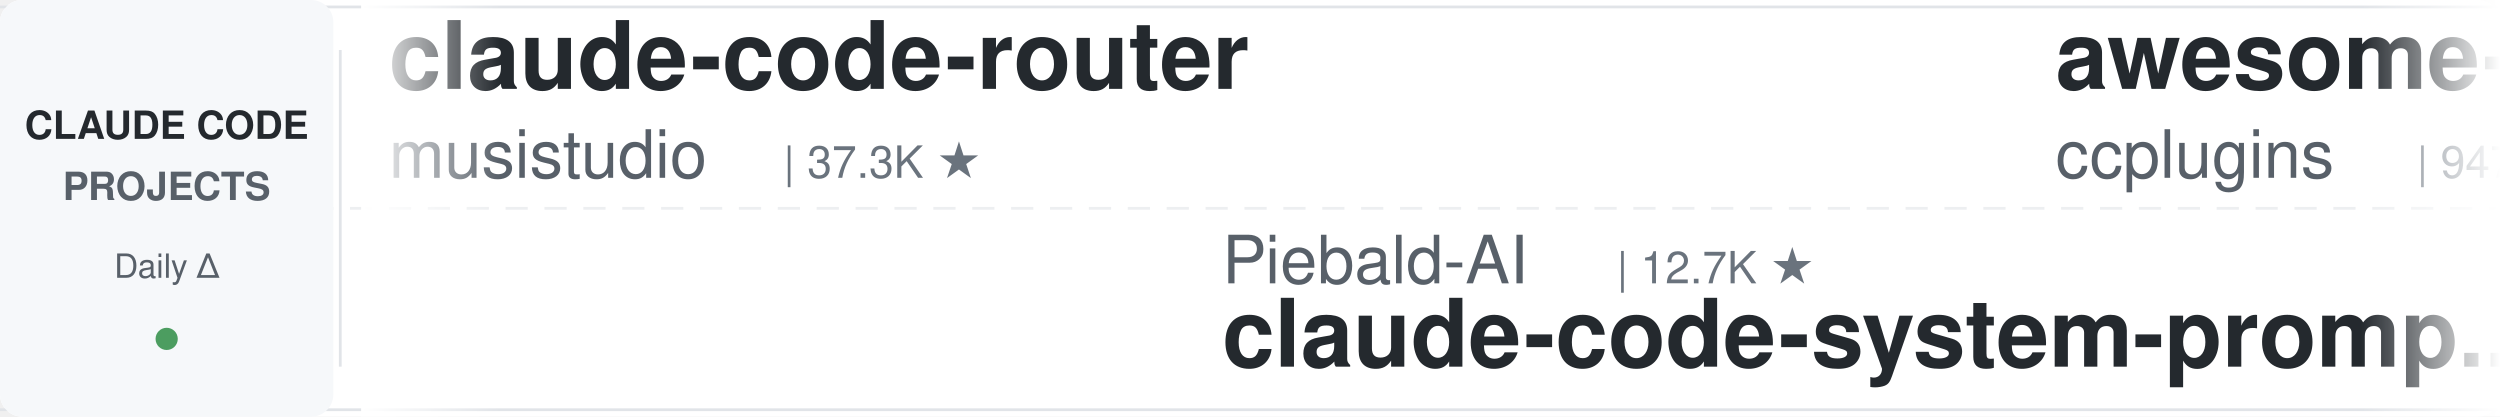
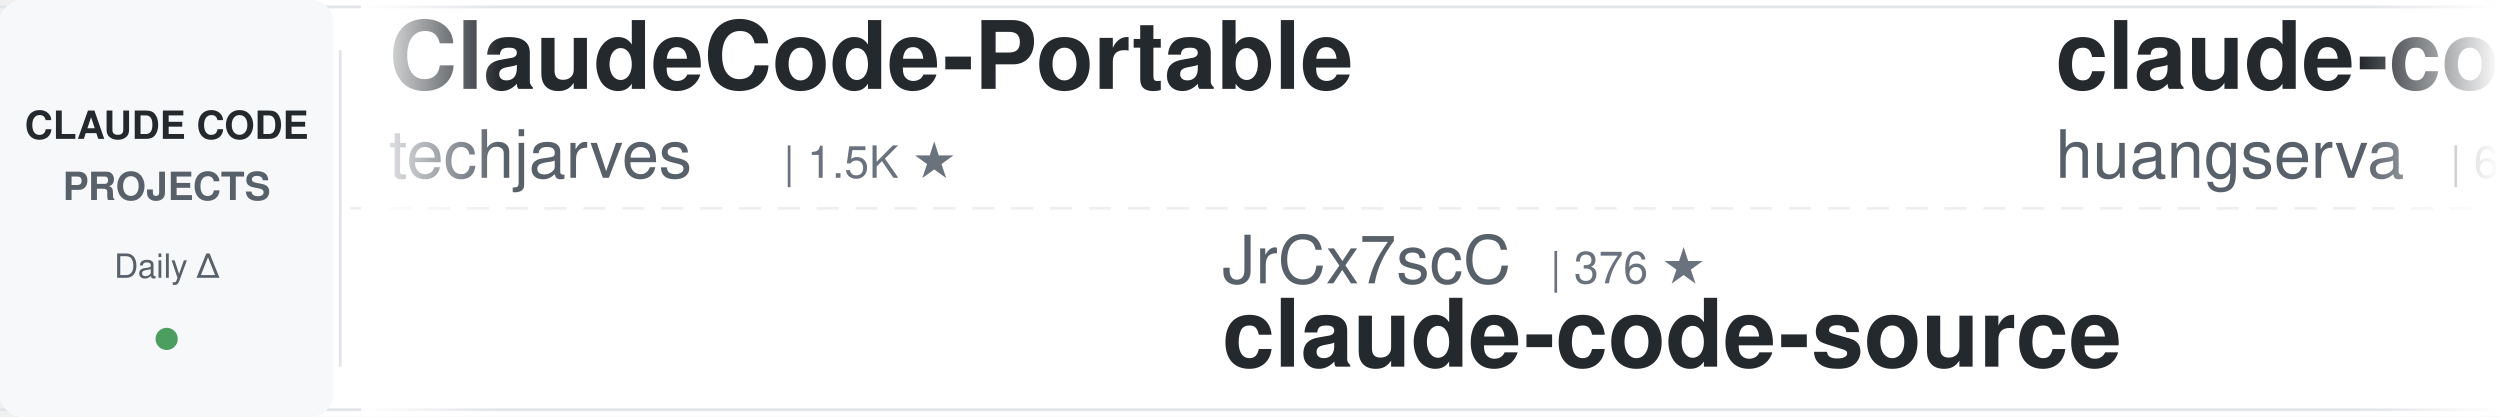
<svg xmlns="http://www.w3.org/2000/svg" width="900" height="150">
  <defs>
    <linearGradient id="leftFade" x1="0%" y1="0%" x2="100%" y2="0%">
      <stop offset="0%" style="stop-color:#ffffff;stop-opacity:1" />
      <stop offset="100%" style="stop-color:#ffffff;stop-opacity:0" />
    </linearGradient>
    <linearGradient id="rightFade" x1="0%" y1="0%" x2="100%" y2="0%">
      <stop offset="0%" style="stop-color:#ffffff;stop-opacity:0" />
      <stop offset="100%" style="stop-color:#ffffff;stop-opacity:1" />
    </linearGradient>
  </defs>
  <rect width="900" height="150" fill="#ffffff" rx="8" />
  <rect x="0" y="2" width="900" height="1" fill="#e1e4e8" />
  <rect x="0" y="147" width="900" height="1" fill="#e1e4e8" />
  <line x1="0" y1="75" x2="900" y2="75" stroke="#e1e4e8" stroke-width="1" stroke-dasharray="8 6" opacity="0.6" />
  <rect x="0" y="0" width="120" height="150" fill="#f6f8fa" rx="8" />
  <text x="60" y="50" font-family="-apple-system, BlinkMacSystemFont, 'Segoe UI', Helvetica, Arial, sans-serif" font-size="14" font-weight="600" fill="#24292e" text-anchor="middle">CLAUDE CODE</text>
  <text x="60" y="72" font-family="-apple-system, BlinkMacSystemFont, 'Segoe UI', Helvetica, Arial, sans-serif" font-size="14" font-weight="600" fill="#586069" text-anchor="middle">PROJECTS</text>
  <text x="60" y="100" font-family="-apple-system, BlinkMacSystemFont, 'Segoe UI', Helvetica, Arial, sans-serif" font-size="12" font-weight="500" fill="#586069" text-anchor="middle">Daily Δ</text>
  <circle cx="60" cy="122" r="4" fill="#22863a" opacity="0.8" />
  <rect x="122" y="18" width="1" height="114" fill="#e1e4e8" />
  <clipPath id="tickerClip">
    <rect x="130" y="0" width="770" height="150" />
  </clipPath>
  <g clip-path="url(#tickerClip)">
    <g id="tickerItems">
      <animateTransform attributeName="transform" attributeType="XML" type="translate" from="0 0" to="-3000 0" dur="54s" repeatCount="indefinite" />
      <g transform="translate(0, 0)">
-         <text x="140" y="32" font-family="-apple-system, BlinkMacSystemFont, 'Segoe UI', Helvetica, Arial, sans-serif" font-size="34" font-weight="600" fill="#24292e">claude-code-router</text>
-         <text x="140" y="64" font-family="-apple-system, BlinkMacSystemFont, 'Segoe UI', Helvetica, Arial, sans-serif" font-size="24" font-weight="400" fill="#586069">musistudio</text>
-         <text x="282" y="64" font-family="-apple-system, BlinkMacSystemFont, 'Segoe UI', Helvetica, Arial, sans-serif" font-size="16" font-weight="500" fill="#6a737d">| 37.3K ★</text>
+         <text x="140" y="32" font-family="-apple-system, BlinkMacSystemFont, 'Segoe UI', Helvetica, Arial, sans-serif" font-size="34" font-weight="600" fill="#24292e">ClaudeCode-Portable</text>
+         <text x="140" y="64" font-family="-apple-system, BlinkMacSystemFont, 'Segoe UI', Helvetica, Arial, sans-serif" font-size="24" font-weight="400" fill="#586069">techjarves</text>
+         <text x="282" y="64" font-family="-apple-system, BlinkMacSystemFont, 'Segoe UI', Helvetica, Arial, sans-serif" font-size="16" font-weight="500" fill="#6a737d">| 1.5K ★</text>
      </g>
      <g transform="translate(300, 0)">
-         <text x="140" y="102" font-family="-apple-system, BlinkMacSystemFont, 'Segoe UI', Helvetica, Arial, sans-serif" font-size="24" font-weight="400" fill="#586069">Piebald-AI</text>
-         <text x="282" y="102" font-family="-apple-system, BlinkMacSystemFont, 'Segoe UI', Helvetica, Arial, sans-serif" font-size="16" font-weight="500" fill="#6a737d">| 12.7K ★</text>
-         <text x="140" y="132" font-family="-apple-system, BlinkMacSystemFont, 'Segoe UI', Helvetica, Arial, sans-serif" font-size="34" font-weight="600" fill="#24292e">claude-code-system-promp...</text>
+         <text x="140" y="102" font-family="-apple-system, BlinkMacSystemFont, 'Segoe UI', Helvetica, Arial, sans-serif" font-size="24" font-weight="400" fill="#586069">JrCx7scC</text>
+         <text x="258" y="102" font-family="-apple-system, BlinkMacSystemFont, 'Segoe UI', Helvetica, Arial, sans-serif" font-size="16" font-weight="500" fill="#6a737d">| 376 ★</text>
+         <text x="140" y="132" font-family="-apple-system, BlinkMacSystemFont, 'Segoe UI', Helvetica, Arial, sans-serif" font-size="34" font-weight="600" fill="#24292e">claude-code-source</text>
      </g>
      <g transform="translate(600, 0)">
-         <text x="140" y="32" font-family="-apple-system, BlinkMacSystemFont, 'Segoe UI', Helvetica, Arial, sans-serif" font-size="34" font-weight="600" fill="#24292e">awesome-claude-code-plug...</text>
-         <text x="140" y="64" font-family="-apple-system, BlinkMacSystemFont, 'Segoe UI', Helvetica, Arial, sans-serif" font-size="24" font-weight="400" fill="#586069">ccplugins</text>
-         <text x="270" y="64" font-family="-apple-system, BlinkMacSystemFont, 'Segoe UI', Helvetica, Arial, sans-serif" font-size="16" font-weight="500" fill="#6a737d">| 947 ★</text>
+         <text x="140" y="32" font-family="-apple-system, BlinkMacSystemFont, 'Segoe UI', Helvetica, Arial, sans-serif" font-size="34" font-weight="600" fill="#24292e">claude-code-cli</text>
+         <text x="140" y="64" font-family="-apple-system, BlinkMacSystemFont, 'Segoe UI', Helvetica, Arial, sans-serif" font-size="24" font-weight="400" fill="#586069">huangserva</text>
+         <text x="282" y="64" font-family="-apple-system, BlinkMacSystemFont, 'Segoe UI', Helvetica, Arial, sans-serif" font-size="16" font-weight="500" fill="#6a737d">| 630 ★</text>
      </g>
      <g transform="translate(900, 0)">
-         <text x="140" y="102" font-family="-apple-system, BlinkMacSystemFont, 'Segoe UI', Helvetica, Arial, sans-serif" font-size="24" font-weight="400" fill="#586069">Windy3f3f3f3f</text>
-         <text x="318" y="102" font-family="-apple-system, BlinkMacSystemFont, 'Segoe UI', Helvetica, Arial, sans-serif" font-size="16" font-weight="500" fill="#6a737d">| 2.7K ★</text>
-         <text x="140" y="132" font-family="-apple-system, BlinkMacSystemFont, 'Segoe UI', Helvetica, Arial, sans-serif" font-size="34" font-weight="600" fill="#24292e">claude-code-from-scratch</text>
+         <text x="140" y="102" font-family="-apple-system, BlinkMacSystemFont, 'Segoe UI', Helvetica, Arial, sans-serif" font-size="24" font-weight="400" fill="#586069">Njengah</text>
+         <text x="246" y="102" font-family="-apple-system, BlinkMacSystemFont, 'Segoe UI', Helvetica, Arial, sans-serif" font-size="16" font-weight="500" fill="#6a737d">| 1.9K ★</text>
+         <text x="140" y="132" font-family="-apple-system, BlinkMacSystemFont, 'Segoe UI', Helvetica, Arial, sans-serif" font-size="34" font-weight="600" fill="#24292e">claude-code-cheat-sheet</text>
      </g>
      <g transform="translate(1200, 0)">
-         <text x="140" y="32" font-family="-apple-system, BlinkMacSystemFont, 'Segoe UI', Helvetica, Arial, sans-serif" font-size="34" font-weight="600" fill="#24292e">claude-code-reverse</text>
-         <text x="140" y="64" font-family="-apple-system, BlinkMacSystemFont, 'Segoe UI', Helvetica, Arial, sans-serif" font-size="24" font-weight="400" fill="#586069">Yuyz0112</text>
-         <text x="258" y="64" font-family="-apple-system, BlinkMacSystemFont, 'Segoe UI', Helvetica, Arial, sans-serif" font-size="16" font-weight="500" fill="#6a737d">| 2.4K ★</text>
+         <text x="140" y="32" font-family="-apple-system, BlinkMacSystemFont, 'Segoe UI', Helvetica, Arial, sans-serif" font-size="34" font-weight="600" fill="#24292e">claude-code-guide</text>
+         <text x="140" y="64" font-family="-apple-system, BlinkMacSystemFont, 'Segoe UI', Helvetica, Arial, sans-serif" font-size="24" font-weight="400" fill="#586069">Cranot</text>
+         <text x="234" y="64" font-family="-apple-system, BlinkMacSystemFont, 'Segoe UI', Helvetica, Arial, sans-serif" font-size="16" font-weight="500" fill="#6a737d">| 2.9K ★</text>
      </g>
      <g transform="translate(1500, 0)">
-         <text x="140" y="102" font-family="-apple-system, BlinkMacSystemFont, 'Segoe UI', Helvetica, Arial, sans-serif" font-size="24" font-weight="400" fill="#586069">luyao618</text>
-         <text x="258" y="102" font-family="-apple-system, BlinkMacSystemFont, 'Segoe UI', Helvetica, Arial, sans-serif" font-size="16" font-weight="500" fill="#6a737d">| 1.7K ★</text>
-         <text x="140" y="132" font-family="-apple-system, BlinkMacSystemFont, 'Segoe UI', Helvetica, Arial, sans-serif" font-size="34" font-weight="600" fill="#24292e">Claude-Code-Source-Study</text>
+         <text x="140" y="102" font-family="-apple-system, BlinkMacSystemFont, 'Segoe UI', Helvetica, Arial, sans-serif" font-size="24" font-weight="400" fill="#586069">ding113</text>
+         <text x="246" y="102" font-family="-apple-system, BlinkMacSystemFont, 'Segoe UI', Helvetica, Arial, sans-serif" font-size="16" font-weight="500" fill="#6a737d">| 3.4K ★</text>
+         <text x="140" y="132" font-family="-apple-system, BlinkMacSystemFont, 'Segoe UI', Helvetica, Arial, sans-serif" font-size="34" font-weight="600" fill="#24292e">claude-code-hub</text>
      </g>
      <g transform="translate(1800, 0)">
-         <text x="140" y="32" font-family="-apple-system, BlinkMacSystemFont, 'Segoe UI', Helvetica, Arial, sans-serif" font-size="34" font-weight="600" fill="#24292e">claude-code-source</text>
-         <text x="140" y="64" font-family="-apple-system, BlinkMacSystemFont, 'Segoe UI', Helvetica, Arial, sans-serif" font-size="24" font-weight="400" fill="#586069">hangsman</text>
-         <text x="258" y="64" font-family="-apple-system, BlinkMacSystemFont, 'Segoe UI', Helvetica, Arial, sans-serif" font-size="16" font-weight="500" fill="#6a737d">| 795 ★</text>
+         <text x="140" y="32" font-family="-apple-system, BlinkMacSystemFont, 'Segoe UI', Helvetica, Arial, sans-serif" font-size="34" font-weight="600" fill="#24292e">claude-code-templates</text>
+         <text x="140" y="64" font-family="-apple-system, BlinkMacSystemFont, 'Segoe UI', Helvetica, Arial, sans-serif" font-size="24" font-weight="400" fill="#586069">davila7</text>
+         <text x="246" y="64" font-family="-apple-system, BlinkMacSystemFont, 'Segoe UI', Helvetica, Arial, sans-serif" font-size="16" font-weight="500" fill="#6a737d">| 30.9K ★</text>
      </g>
      <g transform="translate(2100, 0)">
-         <text x="140" y="102" font-family="-apple-system, BlinkMacSystemFont, 'Segoe UI', Helvetica, Arial, sans-serif" font-size="24" font-weight="400" fill="#586069">digitalsamba</text>
-         <text x="306" y="102" font-family="-apple-system, BlinkMacSystemFont, 'Segoe UI', Helvetica, Arial, sans-serif" font-size="16" font-weight="500" fill="#6a737d">| 2.1K ★</text>
-         <text x="140" y="132" font-family="-apple-system, BlinkMacSystemFont, 'Segoe UI', Helvetica, Arial, sans-serif" font-size="34" font-weight="600" fill="#24292e">claude-code-video-toolki...</text>
+         <text x="140" y="102" font-family="-apple-system, BlinkMacSystemFont, 'Segoe UI', Helvetica, Arial, sans-serif" font-size="24" font-weight="400" fill="#586069">diet103</text>
+         <text x="246" y="102" font-family="-apple-system, BlinkMacSystemFont, 'Segoe UI', Helvetica, Arial, sans-serif" font-size="16" font-weight="500" fill="#6a737d">| 10.0K ★</text>
+         <text x="140" y="132" font-family="-apple-system, BlinkMacSystemFont, 'Segoe UI', Helvetica, Arial, sans-serif" font-size="34" font-weight="600" fill="#24292e">claude-code-infrastructu...</text>
      </g>
      <g transform="translate(2400, 0)">
-         <text x="140" y="32" font-family="-apple-system, BlinkMacSystemFont, 'Segoe UI', Helvetica, Arial, sans-serif" font-size="34" font-weight="600" fill="#24292e">claude-code-source</text>
-         <text x="140" y="64" font-family="-apple-system, BlinkMacSystemFont, 'Segoe UI', Helvetica, Arial, sans-serif" font-size="24" font-weight="400" fill="#586069">AprilNEA</text>
-         <text x="258" y="64" font-family="-apple-system, BlinkMacSystemFont, 'Segoe UI', Helvetica, Arial, sans-serif" font-size="16" font-weight="500" fill="#6a737d">| 391 ★</text>
+         <text x="140" y="32" font-family="-apple-system, BlinkMacSystemFont, 'Segoe UI', Helvetica, Arial, sans-serif" font-size="34" font-weight="600" fill="#24292e">claude-code-video-toolki...</text>
+         <text x="140" y="64" font-family="-apple-system, BlinkMacSystemFont, 'Segoe UI', Helvetica, Arial, sans-serif" font-size="24" font-weight="400" fill="#586069">digitalsamba</text>
+         <text x="306" y="64" font-family="-apple-system, BlinkMacSystemFont, 'Segoe UI', Helvetica, Arial, sans-serif" font-size="16" font-weight="500" fill="#6a737d">| 2.1K ★</text>
      </g>
      <g transform="translate(2700, 0)">
-         <text x="140" y="102" font-family="-apple-system, BlinkMacSystemFont, 'Segoe UI', Helvetica, Arial, sans-serif" font-size="24" font-weight="400" fill="#586069">disler</text>
-         <text x="234" y="102" font-family="-apple-system, BlinkMacSystemFont, 'Segoe UI', Helvetica, Arial, sans-serif" font-size="16" font-weight="500" fill="#6a737d">| 1.7K ★</text>
-         <text x="140" y="132" font-family="-apple-system, BlinkMacSystemFont, 'Segoe UI', Helvetica, Arial, sans-serif" font-size="34" font-weight="600" fill="#24292e">pi-vs-claude-code</text>
+         <text x="140" y="102" font-family="-apple-system, BlinkMacSystemFont, 'Segoe UI', Helvetica, Arial, sans-serif" font-size="24" font-weight="400" fill="#586069">ykdojo</text>
+         <text x="234" y="102" font-family="-apple-system, BlinkMacSystemFont, 'Segoe UI', Helvetica, Arial, sans-serif" font-size="16" font-weight="500" fill="#6a737d">| 10.1K ★</text>
+         <text x="140" y="132" font-family="-apple-system, BlinkMacSystemFont, 'Segoe UI', Helvetica, Arial, sans-serif" font-size="34" font-weight="600" fill="#24292e">claude-code-tips</text>
      </g>
      <g transform="translate(3000, 0)">
-         <text x="140" y="32" font-family="-apple-system, BlinkMacSystemFont, 'Segoe UI', Helvetica, Arial, sans-serif" font-size="34" font-weight="600" fill="#24292e">claude-code-router</text>
-         <text x="140" y="64" font-family="-apple-system, BlinkMacSystemFont, 'Segoe UI', Helvetica, Arial, sans-serif" font-size="24" font-weight="400" fill="#586069">musistudio</text>
-         <text x="282" y="64" font-family="-apple-system, BlinkMacSystemFont, 'Segoe UI', Helvetica, Arial, sans-serif" font-size="16" font-weight="500" fill="#6a737d">| 37.3K ★</text>
+         <text x="140" y="32" font-family="-apple-system, BlinkMacSystemFont, 'Segoe UI', Helvetica, Arial, sans-serif" font-size="34" font-weight="600" fill="#24292e">ClaudeCode-Portable</text>
+         <text x="140" y="64" font-family="-apple-system, BlinkMacSystemFont, 'Segoe UI', Helvetica, Arial, sans-serif" font-size="24" font-weight="400" fill="#586069">techjarves</text>
+         <text x="282" y="64" font-family="-apple-system, BlinkMacSystemFont, 'Segoe UI', Helvetica, Arial, sans-serif" font-size="16" font-weight="500" fill="#6a737d">| 1.5K ★</text>
      </g>
      <g transform="translate(3300, 0)">
-         <text x="140" y="102" font-family="-apple-system, BlinkMacSystemFont, 'Segoe UI', Helvetica, Arial, sans-serif" font-size="24" font-weight="400" fill="#586069">Piebald-AI</text>
-         <text x="282" y="102" font-family="-apple-system, BlinkMacSystemFont, 'Segoe UI', Helvetica, Arial, sans-serif" font-size="16" font-weight="500" fill="#6a737d">| 12.7K ★</text>
-         <text x="140" y="132" font-family="-apple-system, BlinkMacSystemFont, 'Segoe UI', Helvetica, Arial, sans-serif" font-size="34" font-weight="600" fill="#24292e">claude-code-system-promp...</text>
+         <text x="140" y="102" font-family="-apple-system, BlinkMacSystemFont, 'Segoe UI', Helvetica, Arial, sans-serif" font-size="24" font-weight="400" fill="#586069">JrCx7scC</text>
+         <text x="258" y="102" font-family="-apple-system, BlinkMacSystemFont, 'Segoe UI', Helvetica, Arial, sans-serif" font-size="16" font-weight="500" fill="#6a737d">| 376 ★</text>
+         <text x="140" y="132" font-family="-apple-system, BlinkMacSystemFont, 'Segoe UI', Helvetica, Arial, sans-serif" font-size="34" font-weight="600" fill="#24292e">claude-code-source</text>
      </g>
      <g transform="translate(3600, 0)">
-         <text x="140" y="32" font-family="-apple-system, BlinkMacSystemFont, 'Segoe UI', Helvetica, Arial, sans-serif" font-size="34" font-weight="600" fill="#24292e">awesome-claude-code-plug...</text>
-         <text x="140" y="64" font-family="-apple-system, BlinkMacSystemFont, 'Segoe UI', Helvetica, Arial, sans-serif" font-size="24" font-weight="400" fill="#586069">ccplugins</text>
-         <text x="270" y="64" font-family="-apple-system, BlinkMacSystemFont, 'Segoe UI', Helvetica, Arial, sans-serif" font-size="16" font-weight="500" fill="#6a737d">| 947 ★</text>
+         <text x="140" y="32" font-family="-apple-system, BlinkMacSystemFont, 'Segoe UI', Helvetica, Arial, sans-serif" font-size="34" font-weight="600" fill="#24292e">claude-code-cli</text>
+         <text x="140" y="64" font-family="-apple-system, BlinkMacSystemFont, 'Segoe UI', Helvetica, Arial, sans-serif" font-size="24" font-weight="400" fill="#586069">huangserva</text>
+         <text x="282" y="64" font-family="-apple-system, BlinkMacSystemFont, 'Segoe UI', Helvetica, Arial, sans-serif" font-size="16" font-weight="500" fill="#6a737d">| 630 ★</text>
      </g>
      <g transform="translate(3900, 0)">
-         <text x="140" y="102" font-family="-apple-system, BlinkMacSystemFont, 'Segoe UI', Helvetica, Arial, sans-serif" font-size="24" font-weight="400" fill="#586069">Windy3f3f3f3f</text>
-         <text x="318" y="102" font-family="-apple-system, BlinkMacSystemFont, 'Segoe UI', Helvetica, Arial, sans-serif" font-size="16" font-weight="500" fill="#6a737d">| 2.7K ★</text>
-         <text x="140" y="132" font-family="-apple-system, BlinkMacSystemFont, 'Segoe UI', Helvetica, Arial, sans-serif" font-size="34" font-weight="600" fill="#24292e">claude-code-from-scratch</text>
+         <text x="140" y="102" font-family="-apple-system, BlinkMacSystemFont, 'Segoe UI', Helvetica, Arial, sans-serif" font-size="24" font-weight="400" fill="#586069">Njengah</text>
+         <text x="246" y="102" font-family="-apple-system, BlinkMacSystemFont, 'Segoe UI', Helvetica, Arial, sans-serif" font-size="16" font-weight="500" fill="#6a737d">| 1.9K ★</text>
+         <text x="140" y="132" font-family="-apple-system, BlinkMacSystemFont, 'Segoe UI', Helvetica, Arial, sans-serif" font-size="34" font-weight="600" fill="#24292e">claude-code-cheat-sheet</text>
      </g>
    </g>
  </g>
  <rect x="130" y="0" width="50" height="150" fill="url(#leftFade)" />
  <rect x="850" y="0" width="50" height="150" fill="url(#rightFade)" />
</svg>
